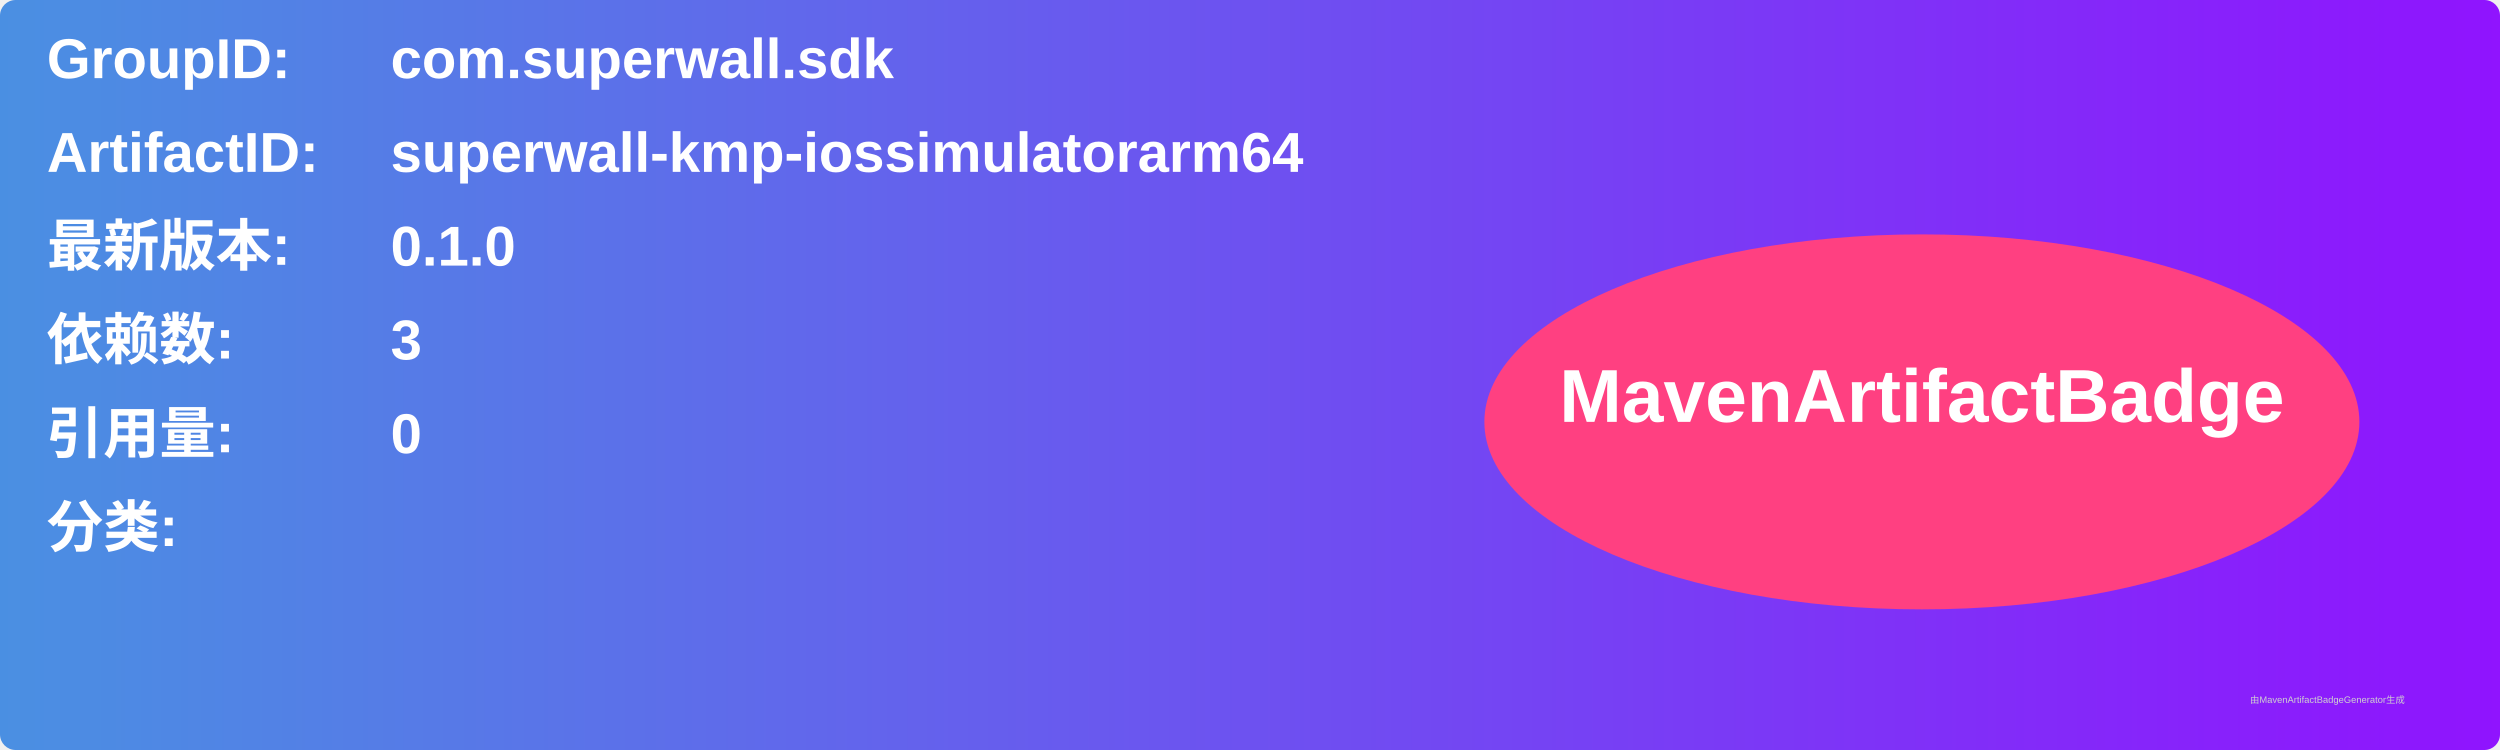
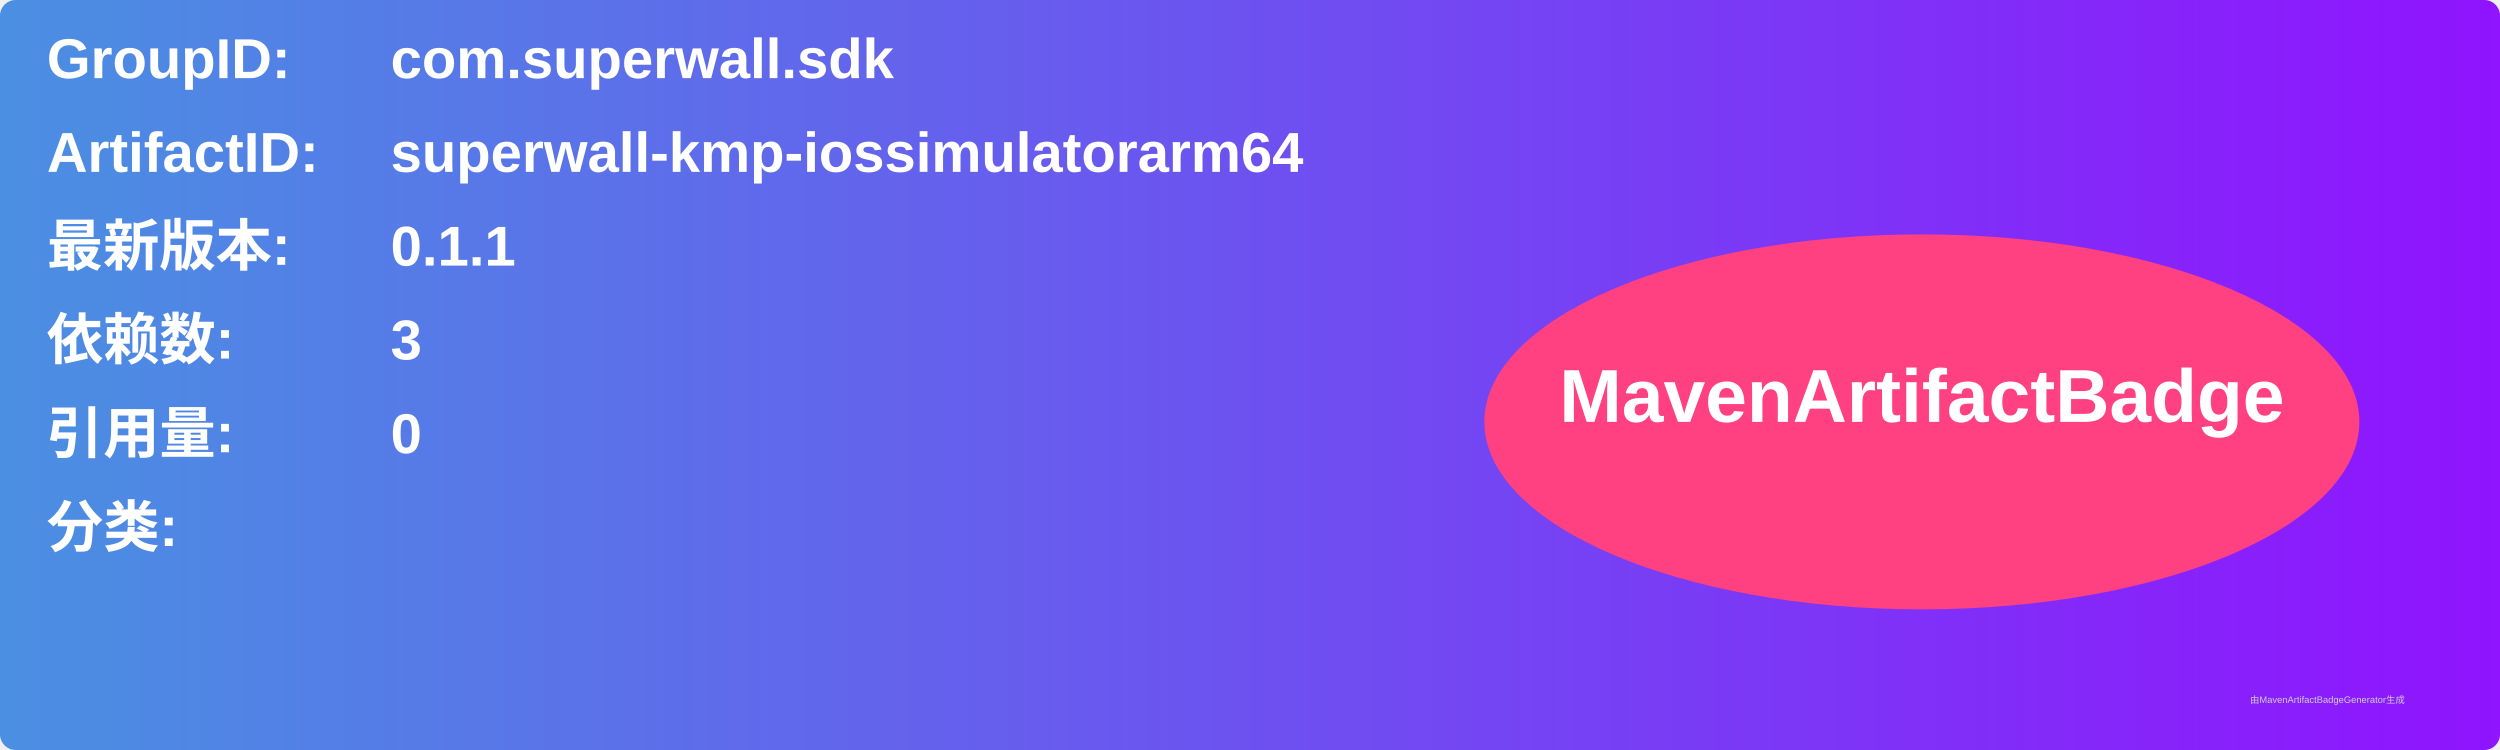
<svg xmlns="http://www.w3.org/2000/svg" width="800" height="240" viewBox="0 0 800 240">
  <linearGradient id="grad" x1="0%" y1="0%" x2="100%" y2="0%">
    <stop offset="0%" stop-color="#4a90e2" />
    <stop offset="100%" stop-color="#9013fe" />
  </linearGradient>
  <rect width="100%" height="100%" rx="5" ry="5" fill="url(#grad)" />
  <g transform="translate(15, 15)">
    <text x="0" y="10" font-family="Arial" font-size="18" fill="white" font-weight="bold" width="260">GroupID:</text>
    <text x="110" y="10" font-family="Arial" font-size="18" fill="white" font-weight="bold" width="460">com.superwall.sdk</text>
    <text x="0" y="40" font-family="Arial" font-size="18" fill="white" font-weight="bold" width="260">ArtifactID:</text>
    <text x="110" y="40" font-family="Arial" font-size="18" fill="white" font-weight="bold" width="460">superwall-kmp-iossimulatorarm64</text>
    <text x="0" y="70" font-family="Arial" font-size="18" fill="white" font-weight="bold">最新版本:</text>
    <text x="110" y="70" font-family="Arial" font-size="18" fill="white" font-weight="bold">
-       <tspan font-weight="bold">0.1.0</tspan>
+       <tspan font-weight="bold">0.1.1</tspan>
    </text>
    <text x="0" y="100" font-family="Arial" font-size="18" fill="white" font-weight="bold">依赖数: </text>
    <text x="110" y="100" font-family="Arial" font-size="18" fill="white">
      <tspan font-weight="bold">3</tspan>
    </text>
    <text x="0" y="130" font-family="Arial" font-size="18" fill="white" font-weight="bold">引用量: </text>
    <text x="110" y="130" font-family="Arial" font-size="18" fill="white">
      <tspan font-weight="bold">0</tspan>
    </text>
    <text x="0" y="160" font-family="Arial" font-size="18" fill="white" font-weight="bold">分类:</text>
    <text x="10" y="190" font-family="Arial" font-size="10" fill="white">
      <tspan font-weight="bold" />
    </text>
    <ellipse cx="600" cy="120" rx="140" ry="60" fill="#ff4081" />
    <text x="600" y="120" text-anchor="middle" font-family="Arial" font-size="24" fill="white" font-weight="bold">MavenArtifactBadge</text>
  </g>
  <text x="720" y="225" font-family="Arial" font-size="3" fill="#d0d0d0">由MavenArtifactBadgeGenerator生成</text>
</svg>
